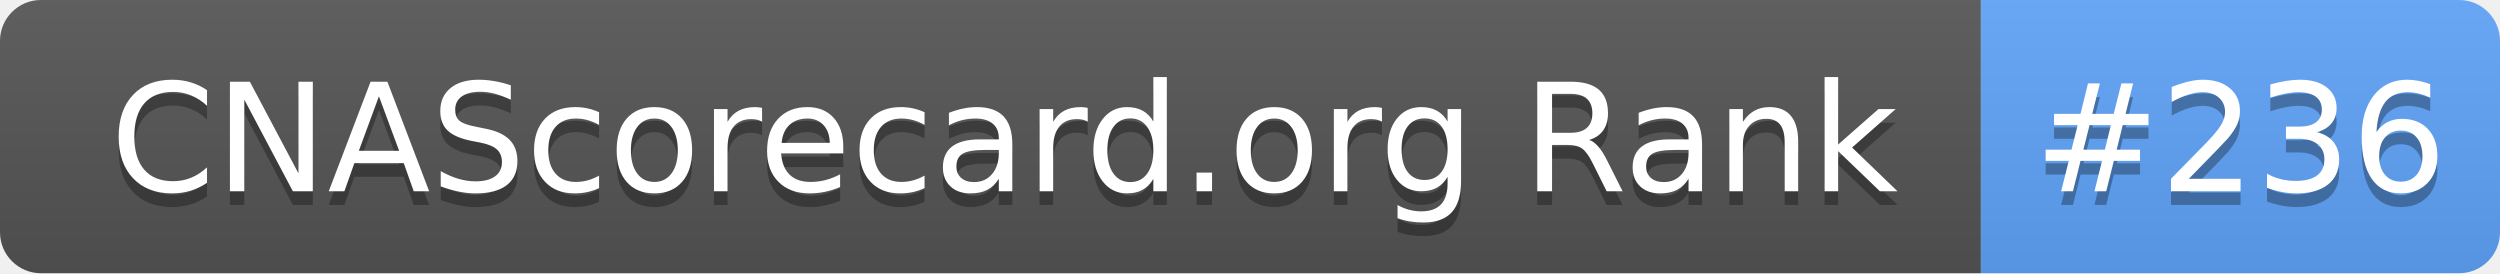
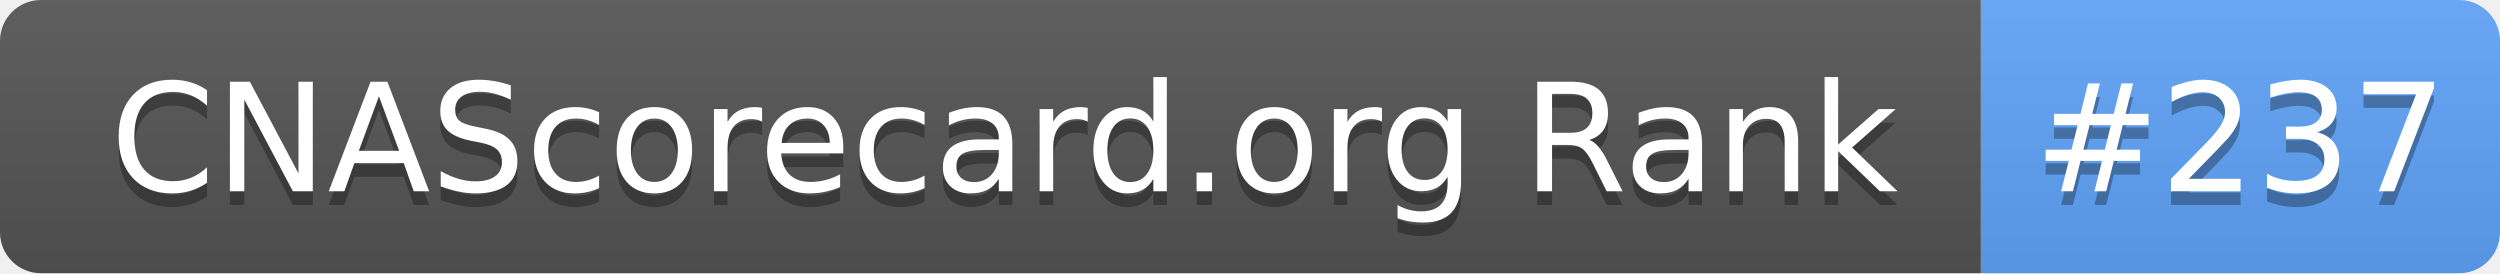
- <svg xmlns="http://www.w3.org/2000/svg" width="183" height="20" role="img" aria-label="CNAScorecard.org Rank: #236">
+ <svg xmlns="http://www.w3.org/2000/svg" width="183" height="20" role="img" aria-label="CNAScorecard.org Rank: #237">
  <linearGradient id="s" x2="0" y2="100%">
    <stop offset="0" stop-color="#bbb" stop-opacity=".1" />
    <stop offset="1" stop-opacity=".1" />
  </linearGradient>
  <clipPath id="r">
    <rect width="183" height="20" rx="3" fill="#fff" />
  </clipPath>
  <g clip-path="url(#r)">
    <rect width="145" height="20" fill="#555" />
    <rect x="145" width="38" height="20" fill="#60A5FA" />
    <rect width="183" height="20" fill="url(#s)" />
  </g>
  <g fill="#fff" text-anchor="middle" font-family="Verdana,Geneva,DejaVu Sans,sans-serif" text-rendering="geometricPrecision" font-size="110">
    <text aria-hidden="true" x="735" y="150" fill="#010101" fill-opacity=".3" transform="scale(.1)" textLength="1350">CNAScorecard.org Rank</text>
    <text x="735" y="140" transform="scale(.1)" fill="#fff" textLength="1350">CNAScorecard.org Rank</text>
-     <text aria-hidden="true" x="1640" y="150" fill="#010101" fill-opacity=".3" transform="scale(.1)" textLength="280">#236</text>
-     <text x="1640" y="140" transform="scale(.1)" fill="#fff" textLength="280">#236</text>
+     <text aria-hidden="true" x="1640" y="150" fill="#010101" fill-opacity=".3" transform="scale(.1)" textLength="280">#237</text>
+     <text x="1640" y="140" transform="scale(.1)" fill="#fff" textLength="280">#237</text>
  </g>
</svg>
